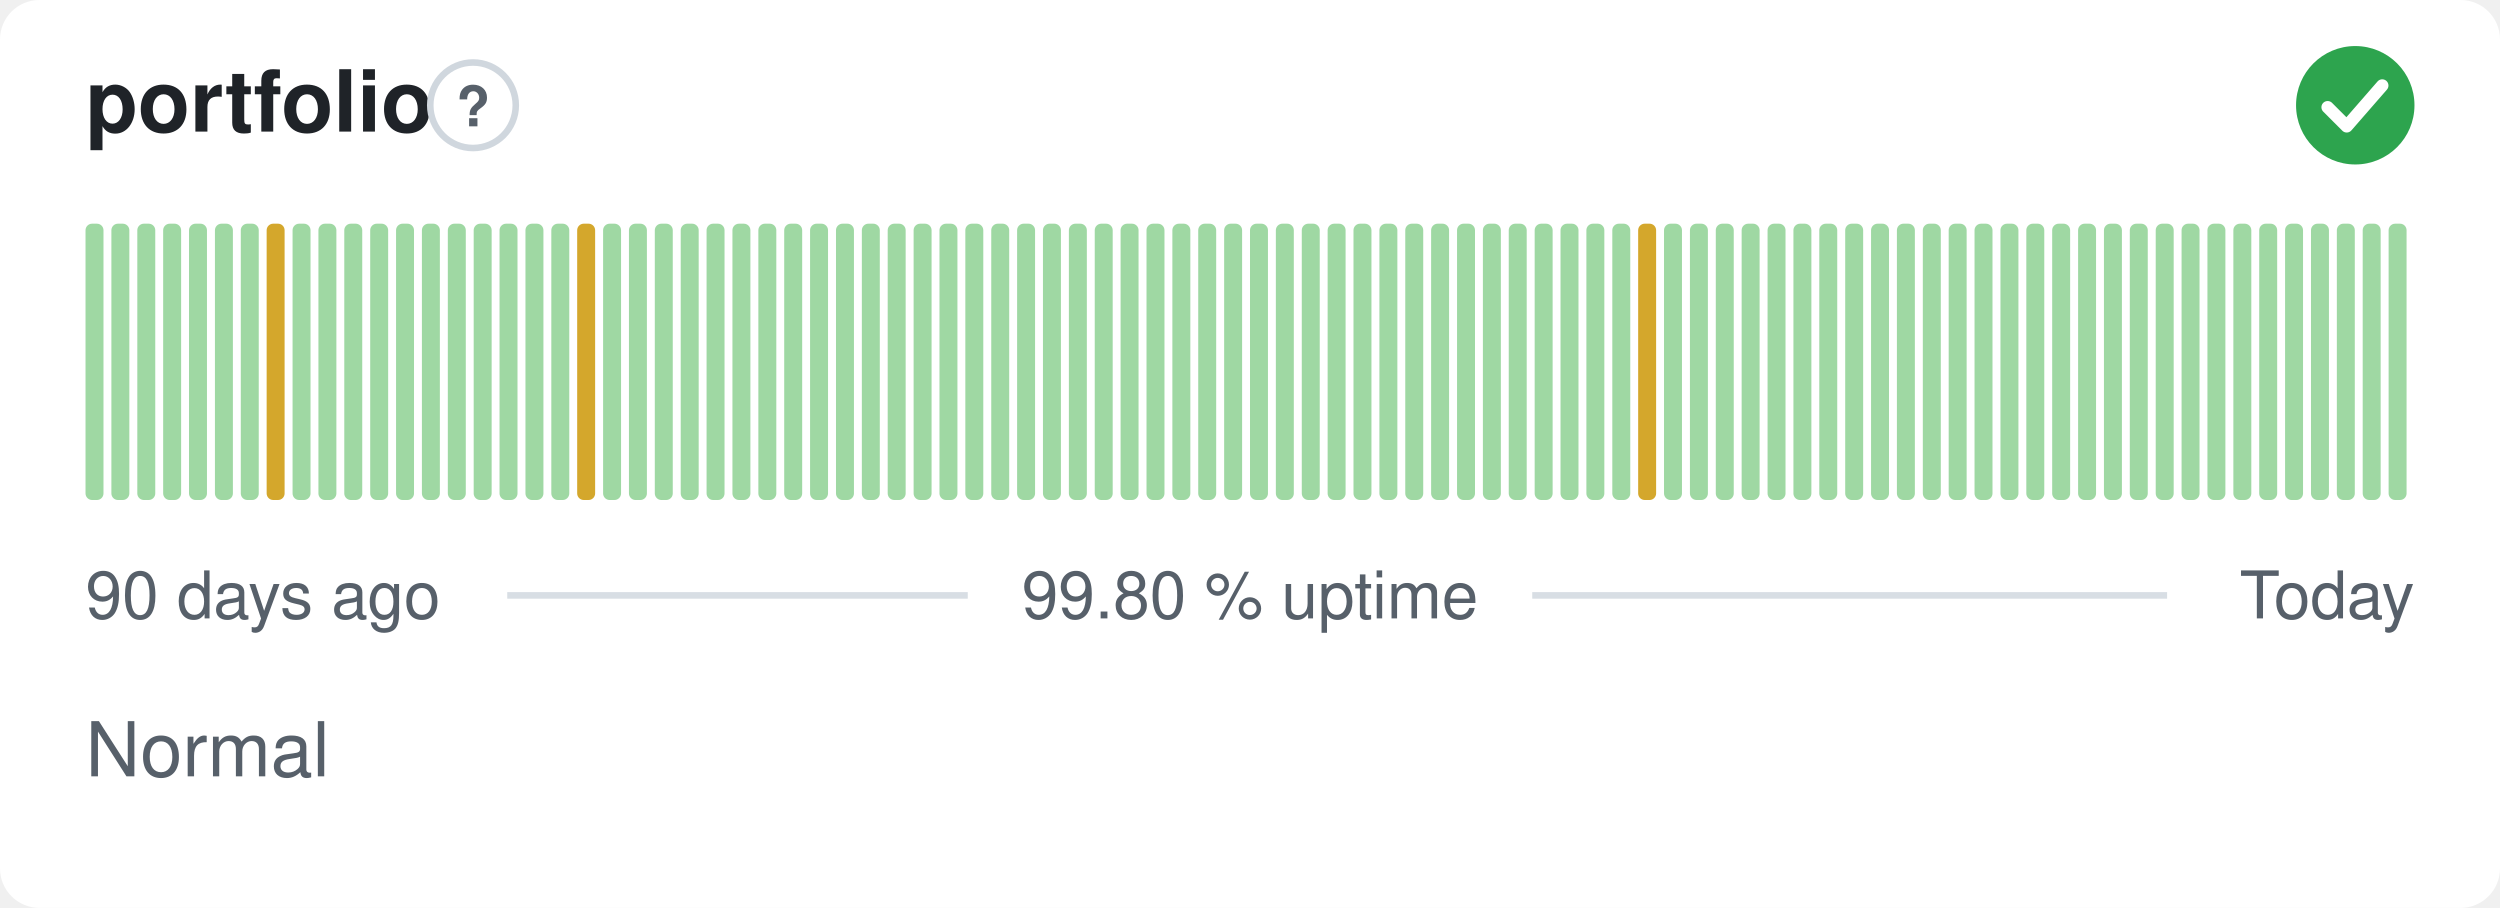
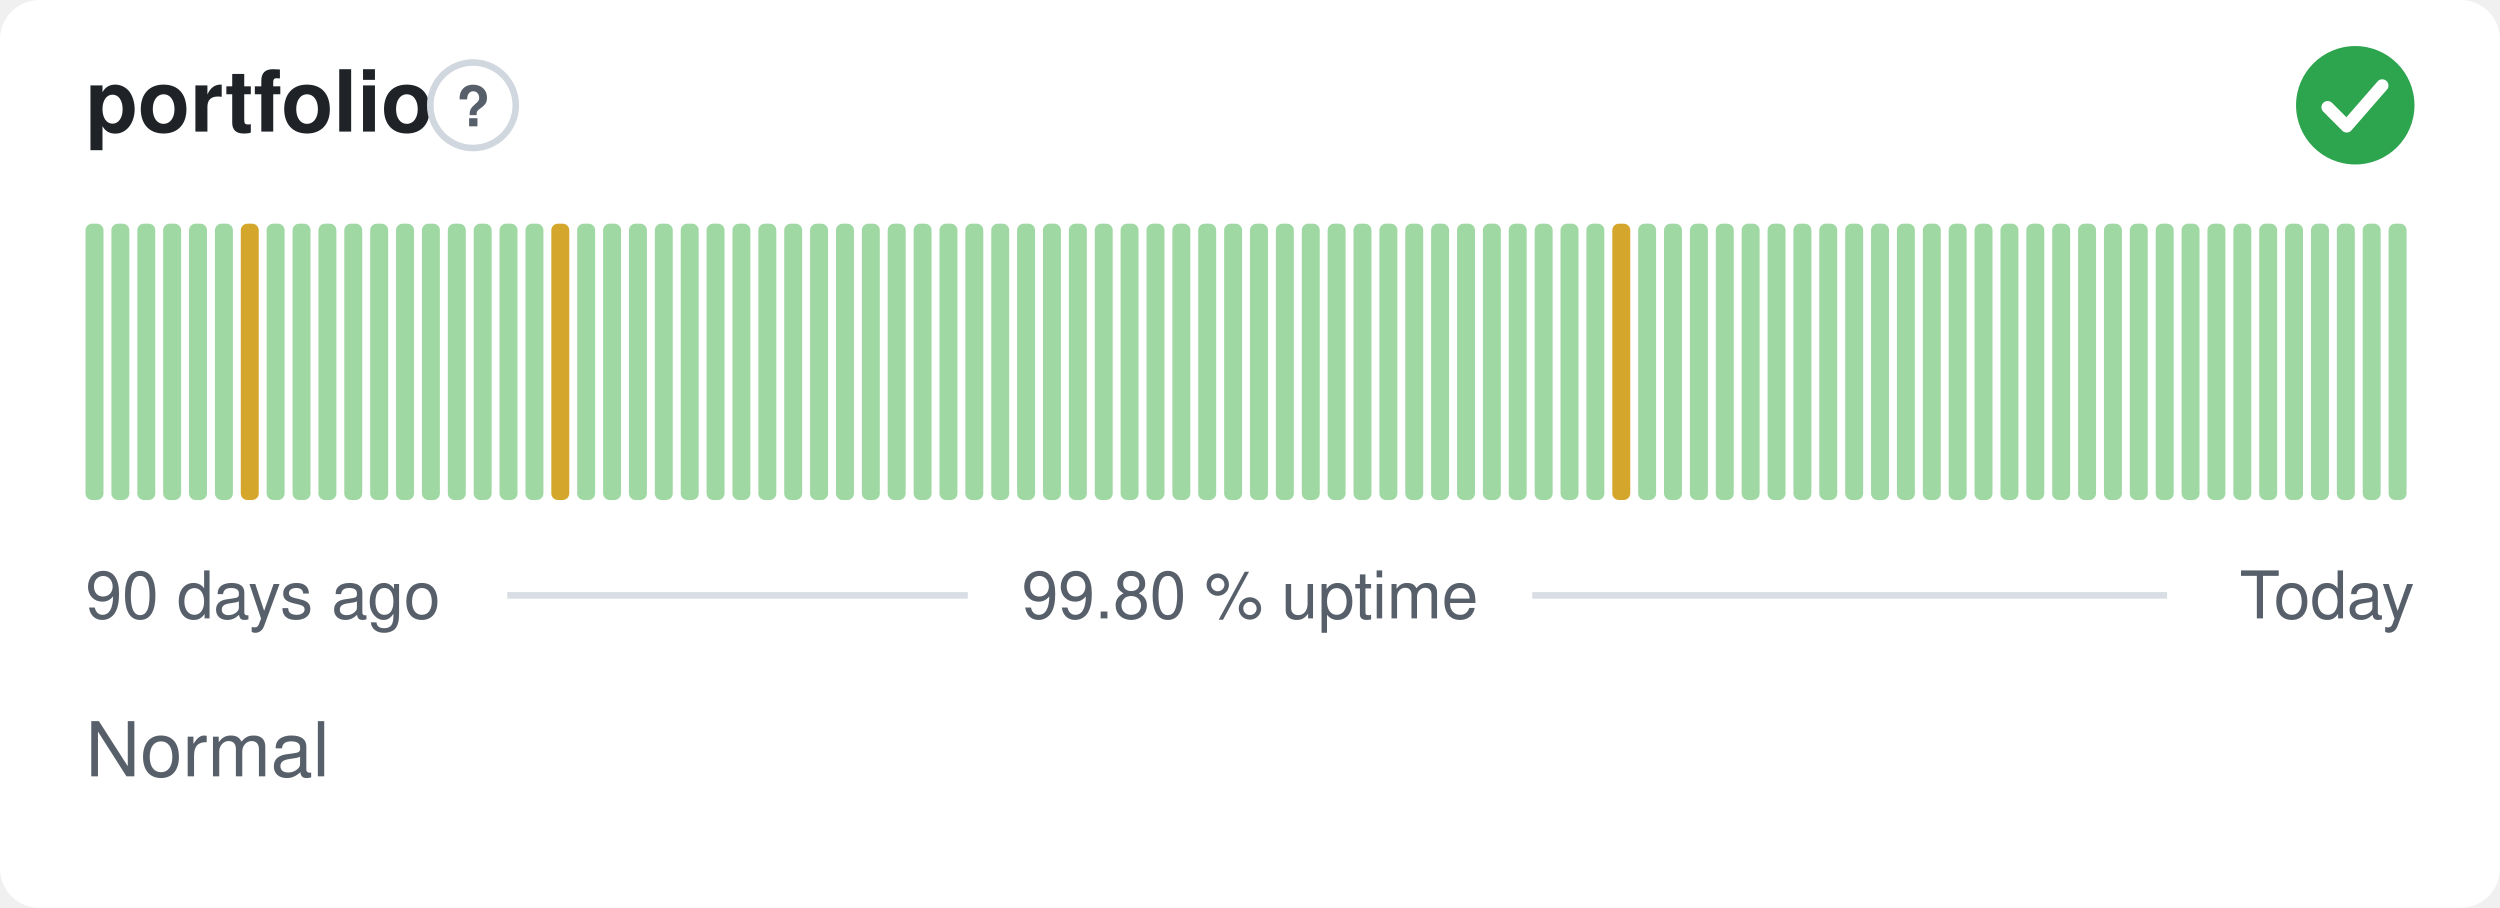
<svg xmlns="http://www.w3.org/2000/svg" width="380" height="138" viewBox="0 0 380 138" role="img" aria-label="portfolio: Normal, 99.80 % uptime over the last 90 days" font-family="-apple-system,BlinkMacSystemFont,'Segoe UI',Helvetica,Arial,sans-serif">
  <style>
    @media (prefers-color-scheme: dark) {
      .bg { fill: #0d1117 }
      .title { fill: #e6edf3 }
      .muted { fill: #8b949e }
      .hint { stroke: #30363d }
      .rule { stroke: #30363d }
      .nodata { fill: #21262d }
    }
  </style>
  <rect class="bg" width="380" height="138" rx="6" fill="#ffffff" />
  <text class="title" x="13" y="20" font-size="13" font-weight="600" fill="#1f2328">portfolio</text>
  <circle class="hint" cx="71.9" cy="16" r="6.5" fill="none" stroke="#d0d7de" stroke-width="1" />
  <text class="muted" x="71.9" y="19.2" text-anchor="middle" font-size="8.5" font-weight="700" fill="#57606a">?</text>
  <circle cx="358" cy="16" r="9" fill="#2da44e" />
  <path d="M353.80 16.30l2.90 2.90 5.40 -6.20" fill="none" stroke="#fff" stroke-width="1.89" stroke-linecap="round" stroke-linejoin="round" />
  <rect x="13.00" y="34.00" width="2.73" height="42.00" rx="1" fill="#9fd8a3" />
  <rect x="16.93" y="34.00" width="2.73" height="42.00" rx="1" fill="#9fd8a3" />
  <rect x="20.87" y="34.00" width="2.73" height="42.00" rx="1" fill="#9fd8a3" />
  <rect x="24.80" y="34.00" width="2.73" height="42.00" rx="1" fill="#9fd8a3" />
  <rect x="28.73" y="34.00" width="2.73" height="42.00" rx="1" fill="#9fd8a3" />
  <rect x="32.67" y="34.00" width="2.73" height="42.00" rx="1" fill="#9fd8a3" />
-   <rect x="36.60" y="34.00" width="2.73" height="42.00" rx="1" fill="#9fd8a3" />
-   <rect x="40.53" y="34.00" width="2.73" height="42.00" rx="1" fill="#d4a72c" />
+   <rect x="36.60" y="34.00" width="2.73" height="42.00" rx="1" fill="#d4a72c" />
+   <rect x="40.53" y="34.00" width="2.73" height="42.00" rx="1" fill="#9fd8a3" />
  <rect x="44.47" y="34.00" width="2.73" height="42.00" rx="1" fill="#9fd8a3" />
  <rect x="48.40" y="34.00" width="2.73" height="42.00" rx="1" fill="#9fd8a3" />
  <rect x="52.33" y="34.00" width="2.73" height="42.00" rx="1" fill="#9fd8a3" />
  <rect x="56.27" y="34.00" width="2.73" height="42.00" rx="1" fill="#9fd8a3" />
  <rect x="60.20" y="34.00" width="2.73" height="42.00" rx="1" fill="#9fd8a3" />
  <rect x="64.13" y="34.00" width="2.73" height="42.00" rx="1" fill="#9fd8a3" />
  <rect x="68.07" y="34.00" width="2.73" height="42.00" rx="1" fill="#9fd8a3" />
  <rect x="72.00" y="34.00" width="2.73" height="42.00" rx="1" fill="#9fd8a3" />
  <rect x="75.93" y="34.00" width="2.73" height="42.00" rx="1" fill="#9fd8a3" />
  <rect x="79.87" y="34.00" width="2.73" height="42.00" rx="1" fill="#9fd8a3" />
-   <rect x="83.80" y="34.00" width="2.73" height="42.00" rx="1" fill="#9fd8a3" />
-   <rect x="87.73" y="34.00" width="2.73" height="42.00" rx="1" fill="#d4a72c" />
+   <rect x="83.80" y="34.00" width="2.73" height="42.00" rx="1" fill="#d4a72c" />
+   <rect x="87.73" y="34.00" width="2.73" height="42.00" rx="1" fill="#9fd8a3" />
  <rect x="91.67" y="34.00" width="2.73" height="42.00" rx="1" fill="#9fd8a3" />
  <rect x="95.60" y="34.00" width="2.73" height="42.00" rx="1" fill="#9fd8a3" />
  <rect x="99.53" y="34.00" width="2.73" height="42.00" rx="1" fill="#9fd8a3" />
  <rect x="103.47" y="34.00" width="2.73" height="42.00" rx="1" fill="#9fd8a3" />
  <rect x="107.40" y="34.00" width="2.73" height="42.00" rx="1" fill="#9fd8a3" />
  <rect x="111.33" y="34.00" width="2.73" height="42.00" rx="1" fill="#9fd8a3" />
  <rect x="115.27" y="34.00" width="2.73" height="42.00" rx="1" fill="#9fd8a3" />
  <rect x="119.20" y="34.00" width="2.73" height="42.00" rx="1" fill="#9fd8a3" />
  <rect x="123.13" y="34.00" width="2.73" height="42.00" rx="1" fill="#9fd8a3" />
  <rect x="127.07" y="34.00" width="2.73" height="42.00" rx="1" fill="#9fd8a3" />
  <rect x="131.00" y="34.00" width="2.73" height="42.00" rx="1" fill="#9fd8a3" />
  <rect x="134.93" y="34.00" width="2.73" height="42.00" rx="1" fill="#9fd8a3" />
  <rect x="138.87" y="34.00" width="2.73" height="42.00" rx="1" fill="#9fd8a3" />
  <rect x="142.80" y="34.00" width="2.73" height="42.00" rx="1" fill="#9fd8a3" />
  <rect x="146.73" y="34.00" width="2.73" height="42.00" rx="1" fill="#9fd8a3" />
  <rect x="150.67" y="34.00" width="2.73" height="42.00" rx="1" fill="#9fd8a3" />
  <rect x="154.60" y="34.00" width="2.73" height="42.00" rx="1" fill="#9fd8a3" />
  <rect x="158.53" y="34.00" width="2.73" height="42.00" rx="1" fill="#9fd8a3" />
  <rect x="162.47" y="34.00" width="2.73" height="42.00" rx="1" fill="#9fd8a3" />
  <rect x="166.40" y="34.00" width="2.73" height="42.00" rx="1" fill="#9fd8a3" />
  <rect x="170.33" y="34.00" width="2.73" height="42.00" rx="1" fill="#9fd8a3" />
  <rect x="174.27" y="34.00" width="2.73" height="42.00" rx="1" fill="#9fd8a3" />
  <rect x="178.20" y="34.00" width="2.73" height="42.00" rx="1" fill="#9fd8a3" />
  <rect x="182.13" y="34.00" width="2.73" height="42.00" rx="1" fill="#9fd8a3" />
  <rect x="186.07" y="34.00" width="2.73" height="42.00" rx="1" fill="#9fd8a3" />
  <rect x="190.00" y="34.00" width="2.73" height="42.00" rx="1" fill="#9fd8a3" />
  <rect x="193.93" y="34.00" width="2.73" height="42.00" rx="1" fill="#9fd8a3" />
  <rect x="197.87" y="34.00" width="2.73" height="42.00" rx="1" fill="#9fd8a3" />
  <rect x="201.80" y="34.00" width="2.73" height="42.00" rx="1" fill="#9fd8a3" />
  <rect x="205.73" y="34.00" width="2.73" height="42.00" rx="1" fill="#9fd8a3" />
  <rect x="209.67" y="34.00" width="2.73" height="42.00" rx="1" fill="#9fd8a3" />
  <rect x="213.60" y="34.00" width="2.73" height="42.00" rx="1" fill="#9fd8a3" />
  <rect x="217.53" y="34.00" width="2.73" height="42.00" rx="1" fill="#9fd8a3" />
  <rect x="221.47" y="34.00" width="2.73" height="42.00" rx="1" fill="#9fd8a3" />
  <rect x="225.40" y="34.00" width="2.73" height="42.00" rx="1" fill="#9fd8a3" />
  <rect x="229.33" y="34.00" width="2.73" height="42.00" rx="1" fill="#9fd8a3" />
  <rect x="233.27" y="34.00" width="2.73" height="42.00" rx="1" fill="#9fd8a3" />
  <rect x="237.20" y="34.00" width="2.73" height="42.00" rx="1" fill="#9fd8a3" />
  <rect x="241.13" y="34.00" width="2.73" height="42.00" rx="1" fill="#9fd8a3" />
-   <rect x="245.07" y="34.00" width="2.73" height="42.00" rx="1" fill="#9fd8a3" />
-   <rect x="249.00" y="34.00" width="2.73" height="42.00" rx="1" fill="#d4a72c" />
+   <rect x="245.07" y="34.00" width="2.73" height="42.00" rx="1" fill="#d4a72c" />
+   <rect x="249.00" y="34.00" width="2.73" height="42.00" rx="1" fill="#9fd8a3" />
  <rect x="252.93" y="34.00" width="2.73" height="42.00" rx="1" fill="#9fd8a3" />
  <rect x="256.87" y="34.00" width="2.73" height="42.00" rx="1" fill="#9fd8a3" />
  <rect x="260.80" y="34.00" width="2.73" height="42.00" rx="1" fill="#9fd8a3" />
  <rect x="264.73" y="34.00" width="2.73" height="42.00" rx="1" fill="#9fd8a3" />
  <rect x="268.67" y="34.00" width="2.73" height="42.00" rx="1" fill="#9fd8a3" />
  <rect x="272.60" y="34.00" width="2.73" height="42.00" rx="1" fill="#9fd8a3" />
  <rect x="276.53" y="34.00" width="2.73" height="42.00" rx="1" fill="#9fd8a3" />
  <rect x="280.47" y="34.00" width="2.73" height="42.00" rx="1" fill="#9fd8a3" />
  <rect x="284.40" y="34.00" width="2.73" height="42.00" rx="1" fill="#9fd8a3" />
  <rect x="288.33" y="34.00" width="2.73" height="42.00" rx="1" fill="#9fd8a3" />
  <rect x="292.27" y="34.00" width="2.73" height="42.00" rx="1" fill="#9fd8a3" />
  <rect x="296.20" y="34.00" width="2.73" height="42.00" rx="1" fill="#9fd8a3" />
  <rect x="300.13" y="34.00" width="2.73" height="42.00" rx="1" fill="#9fd8a3" />
  <rect x="304.07" y="34.00" width="2.73" height="42.00" rx="1" fill="#9fd8a3" />
  <rect x="308.00" y="34.00" width="2.73" height="42.00" rx="1" fill="#9fd8a3" />
  <rect x="311.93" y="34.00" width="2.73" height="42.00" rx="1" fill="#9fd8a3" />
  <rect x="315.87" y="34.00" width="2.73" height="42.00" rx="1" fill="#9fd8a3" />
  <rect x="319.80" y="34.00" width="2.73" height="42.00" rx="1" fill="#9fd8a3" />
  <rect x="323.73" y="34.00" width="2.73" height="42.00" rx="1" fill="#9fd8a3" />
  <rect x="327.67" y="34.00" width="2.73" height="42.00" rx="1" fill="#9fd8a3" />
  <rect x="331.60" y="34.00" width="2.73" height="42.00" rx="1" fill="#9fd8a3" />
  <rect x="335.53" y="34.00" width="2.73" height="42.00" rx="1" fill="#9fd8a3" />
  <rect x="339.47" y="34.00" width="2.73" height="42.00" rx="1" fill="#9fd8a3" />
  <rect x="343.40" y="34.00" width="2.73" height="42.00" rx="1" fill="#9fd8a3" />
  <rect x="347.33" y="34.00" width="2.73" height="42.00" rx="1" fill="#9fd8a3" />
  <rect x="351.27" y="34.00" width="2.73" height="42.00" rx="1" fill="#9fd8a3" />
  <rect x="355.20" y="34.00" width="2.73" height="42.00" rx="1" fill="#9fd8a3" />
  <rect x="359.13" y="34.00" width="2.73" height="42.00" rx="1" fill="#9fd8a3" />
  <rect x="363.07" y="34.00" width="2.73" height="42.00" rx="1" fill="#9fd8a3" />
  <text class="muted" x="13" y="94" font-size="10" fill="#57606a">90 days ago</text>
  <text class="muted" x="190" y="94" text-anchor="middle" font-size="10" fill="#57606a">99.80 % uptime</text>
  <text class="muted" x="367" y="94" text-anchor="end" font-size="10" fill="#57606a">Today</text>
  <line class="rule" x1="77.1" y1="90.5" x2="147.1" y2="90.5" stroke="#d8dee4" stroke-width="1" />
  <line class="rule" x1="232.9" y1="90.5" x2="329.4" y2="90.5" stroke="#d8dee4" stroke-width="1" />
  <text class="muted" x="13" y="118" font-size="11.5" fill="#57606a">Normal</text>
</svg>
